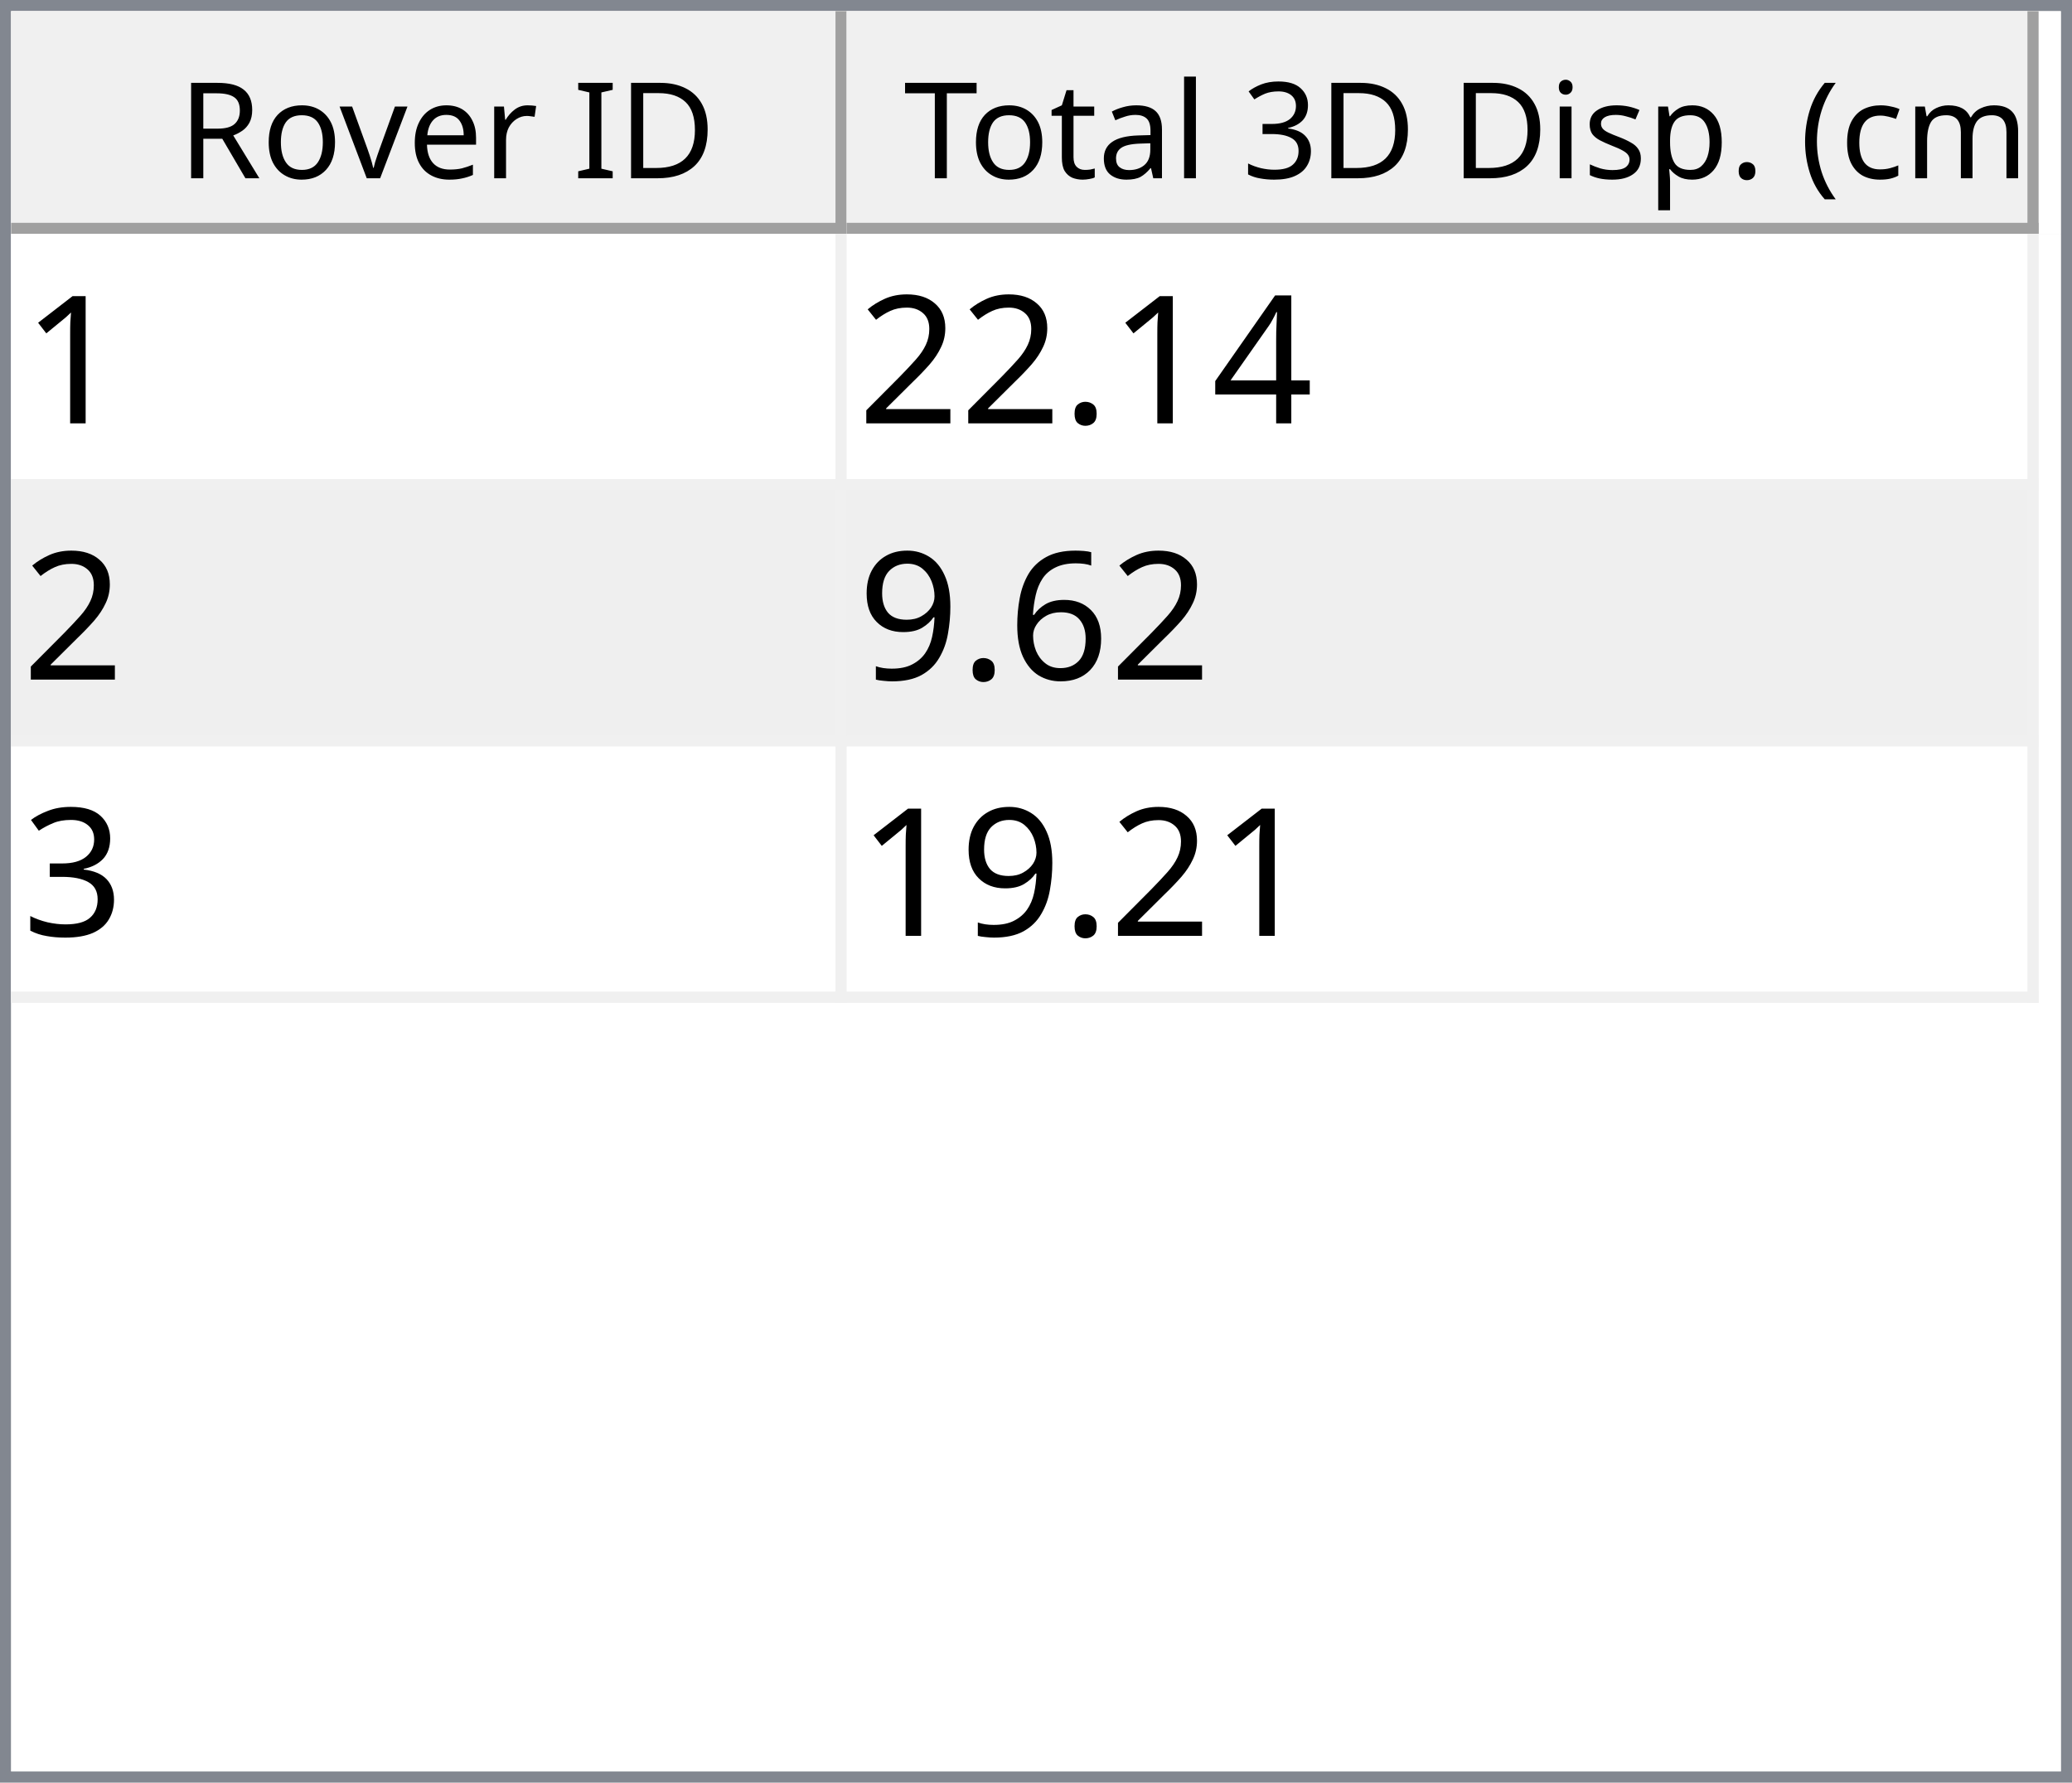
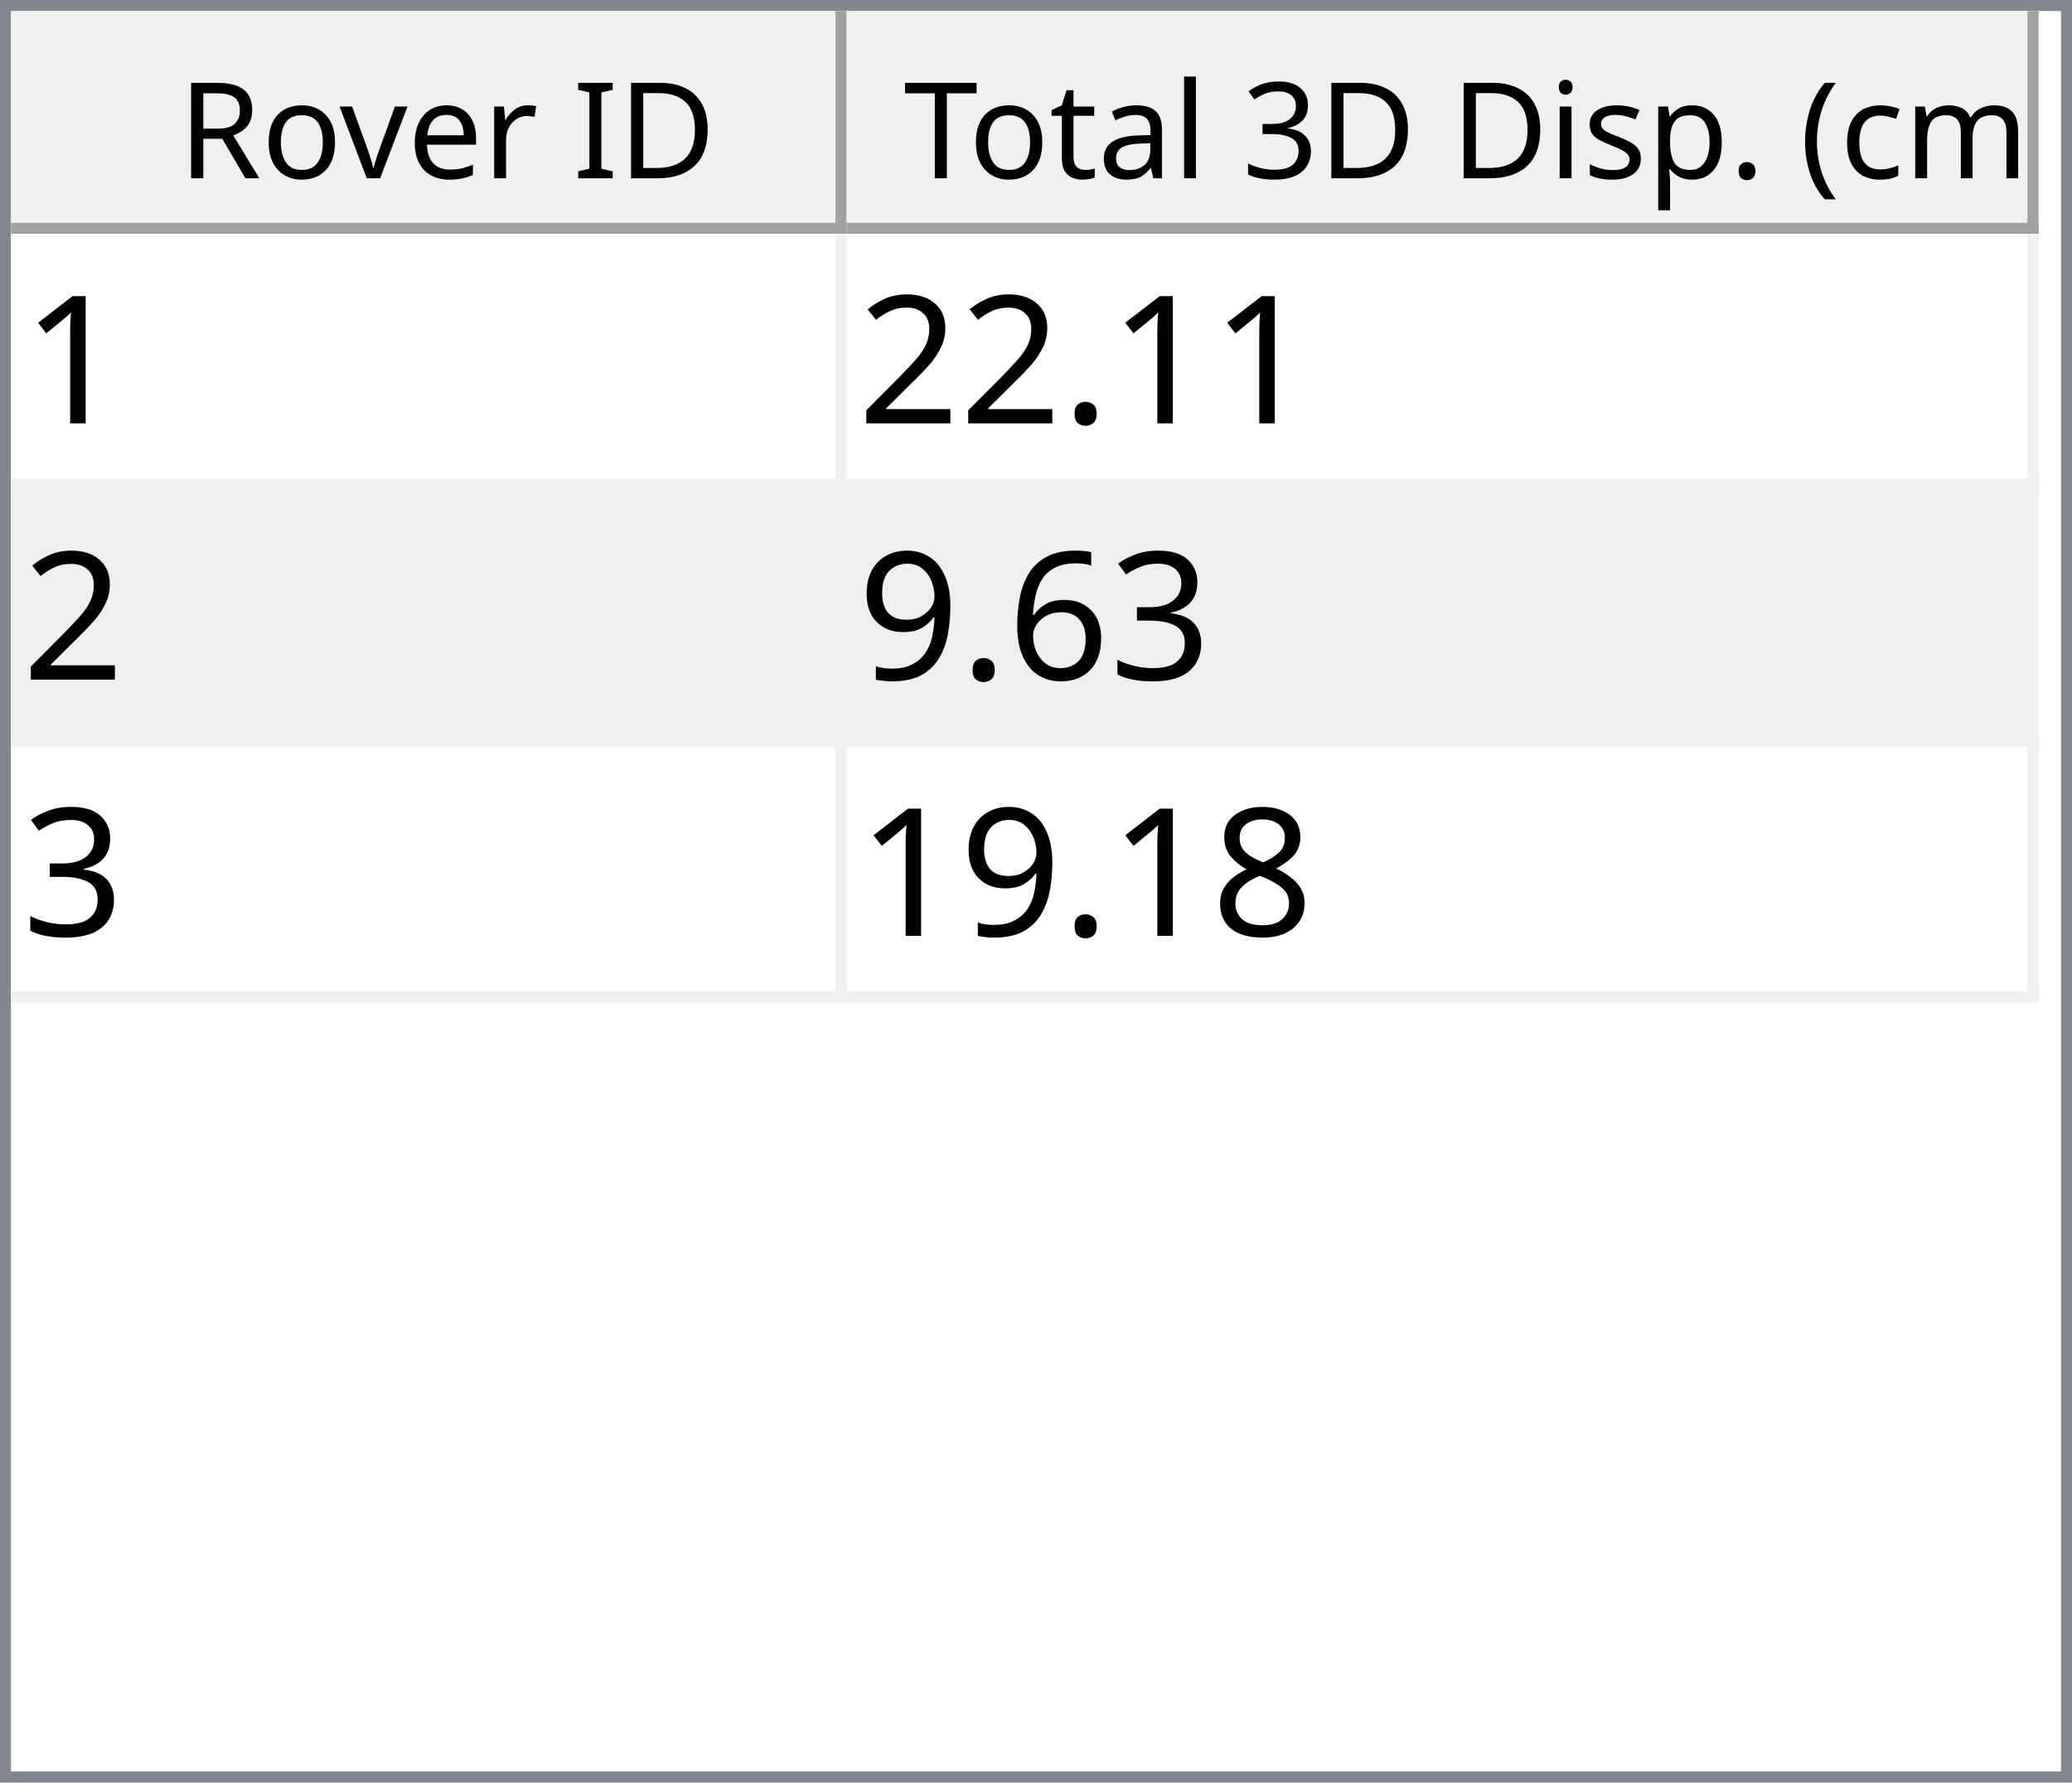
<svg xmlns="http://www.w3.org/2000/svg" style="fill-opacity:1; color-rendering:auto; color-interpolation:auto; text-rendering:auto; stroke:black; stroke-linecap:square; stroke-miterlimit:10; shape-rendering:auto; stroke-opacity:1; fill:black; stroke-dasharray:none; font-weight:normal; stroke-width:1; font-family:'Dialog'; font-style:normal; stroke-linejoin:miter; font-size:12px; stroke-dashoffset:0; image-rendering:auto;" width="186" height="160">
  <defs id="genericDefs" />
  <g>
    <defs id="defs1">
      <clipPath clipPathUnits="userSpaceOnUse" id="clipPath1">
        <path d="M0 0 L186 0 L186 160 L0 160 L0 0 Z" />
      </clipPath>
      <clipPath clipPathUnits="userSpaceOnUse" id="clipPath2">
        <path d="M0 0 L0 160 L186 160 L186 0 Z" />
      </clipPath>
      <clipPath clipPathUnits="userSpaceOnUse" id="clipPath3">
        <path d="M0 0 L0 20 L184 20 L184 0 Z" />
      </clipPath>
      <clipPath clipPathUnits="userSpaceOnUse" id="clipPath4">
        <path d="M0 0 L0 20 L75 20 L75 0 Z" />
      </clipPath>
      <clipPath clipPathUnits="userSpaceOnUse" id="clipPath5">
        <path d="M1 1 L1 19 L74 19 L74 1 Z" />
      </clipPath>
      <clipPath clipPathUnits="userSpaceOnUse" id="clipPath6">
        <path d="M0 0 L0 18 L73 18 L73 0 Z" />
      </clipPath>
      <clipPath clipPathUnits="userSpaceOnUse" id="clipPath7">
        <path d="M-0.5 -0.5 L-0.5 19.5 L74.5 19.5 L74.5 -0.5 Z" />
      </clipPath>
      <clipPath clipPathUnits="userSpaceOnUse" id="clipPath8">
        <path d="M0 0 L0 20 L107 20 L107 0 Z" />
      </clipPath>
      <clipPath clipPathUnits="userSpaceOnUse" id="clipPath9">
        <path d="M1 1 L1 19 L106 19 L106 1 Z" />
      </clipPath>
      <clipPath clipPathUnits="userSpaceOnUse" id="clipPath10">
        <path d="M0 0 L0 18 L105 18 L105 0 Z" />
      </clipPath>
      <clipPath clipPathUnits="userSpaceOnUse" id="clipPath11">
        <path d="M-0.5 -0.5 L-0.5 19.5 L106.5 19.5 L106.5 -0.5 Z" />
      </clipPath>
      <clipPath clipPathUnits="userSpaceOnUse" id="clipPath12">
        <path d="M0 0 L0 138 L184 138 L184 0 Z" />
      </clipPath>
      <clipPath clipPathUnits="userSpaceOnUse" id="clipPath13">
        <path d="M0 0 L0 69 L182 69 L182 0 Z" />
      </clipPath>
      <clipPath clipPathUnits="userSpaceOnUse" id="clipPath14">
        <path d="M-0.5 -0.5 L-0.5 68.5 L181.5 68.5 L181.5 -0.5 Z" />
      </clipPath>
      <clipPath clipPathUnits="userSpaceOnUse" id="clipPath15">
        <path d="M0 0 L0 22 L74 22 L74 0 Z" />
      </clipPath>
      <clipPath clipPathUnits="userSpaceOnUse" id="clipPath16">
        <path d="M0 0 L0 22 L106 22 L106 0 Z" />
      </clipPath>
      <font horiz-adv-x="64.551" id="font1">
        <font-face ascent="107.91" descent="25.098" units-per-em="100" style="font-style:normal; font-family:Segoe UI; font-weight:normal;" />
        <missing-glyph horiz-adv-x="64.551" d="M8.109 0 L8.109 68.266 L56.453 68.266 L56.453 0 L8.109 0 ZM15.328 7.234 L49.219 7.234 L49.219 61.031 L15.328 61.031 L15.328 7.234 Z" />
        <glyph unicode="D" horiz-adv-x="70.117" d="M9.188 0 L9.188 70.016 L28.516 70.016 Q65.531 70.016 65.531 35.891 Q65.531 19.672 55.25 9.836 Q44.969 0 27.734 0 L9.188 0 ZM17.391 62.594 L17.391 7.422 L27.828 7.422 Q41.609 7.422 49.273 14.797 Q56.938 22.172 56.938 35.688 Q56.938 62.594 28.328 62.594 L17.391 62.594 Z" />
        <glyph unicode="I" horiz-adv-x="26.611" d="M17.391 0 L9.188 0 L9.188 70.016 L17.391 70.016 L17.391 0 Z" />
        <glyph unicode=" " horiz-adv-x="27.393" d="" />
        <glyph unicode="r" horiz-adv-x="34.766" d="M34.188 41.891 Q32.078 43.5 28.125 43.5 Q23 43.5 19.555 38.672 Q16.109 33.844 16.109 25.484 L16.109 0 L8.109 0 L8.109 50 L16.109 50 L16.109 39.703 L16.312 39.703 Q18.016 44.969 21.531 47.922 Q25.047 50.875 29.391 50.875 Q32.516 50.875 34.188 50.203 L34.188 41.891 Z" />
        <glyph unicode="e" horiz-adv-x="52.295" d="M48.297 23 L12.984 23 Q13.188 14.656 17.484 10.109 Q21.781 5.562 29.297 5.562 Q37.75 5.562 44.828 11.141 L44.828 3.609 Q38.234 -1.172 27.391 -1.172 Q16.797 -1.172 10.742 5.641 Q4.688 12.453 4.688 24.812 Q4.688 36.469 11.305 43.82 Q17.922 51.172 27.734 51.172 Q37.547 51.172 42.922 44.828 Q48.297 38.484 48.297 27.203 L48.297 23 ZM40.094 29.781 Q40.047 36.719 36.75 40.578 Q33.453 44.438 27.594 44.438 Q21.922 44.438 17.969 40.383 Q14.016 36.328 13.094 29.781 L40.094 29.781 Z" />
        <glyph unicode="v" horiz-adv-x="47.9" d="M47.406 50 L27.484 0 L19.625 0 L0.688 50 L9.469 50 L22.172 13.672 Q23.578 9.672 23.922 6.688 L24.125 6.688 Q24.609 10.453 25.688 13.484 L38.969 50 L47.406 50 Z" />
        <glyph unicode="o" horiz-adv-x="58.594" d="M29 -1.172 Q17.922 -1.172 11.305 5.836 Q4.688 12.844 4.688 24.422 Q4.688 37.016 11.57 44.094 Q18.453 51.172 30.172 51.172 Q41.359 51.172 47.633 44.289 Q53.906 37.406 53.906 25.203 Q53.906 13.234 47.141 6.031 Q40.375 -1.172 29 -1.172 ZM29.594 44.438 Q21.875 44.438 17.383 39.188 Q12.891 33.938 12.891 24.703 Q12.891 15.828 17.43 10.695 Q21.969 5.562 29.594 5.562 Q37.359 5.562 41.531 10.594 Q45.703 15.625 45.703 24.906 Q45.703 34.281 41.531 39.359 Q37.359 44.438 29.594 44.438 Z" />
        <glyph unicode="R" horiz-adv-x="59.814" d="M59.375 0 L49.609 0 L37.891 19.625 Q36.281 22.359 34.766 24.289 Q33.25 26.219 31.664 27.438 Q30.078 28.656 28.25 29.219 Q26.422 29.781 24.125 29.781 L17.391 29.781 L17.391 0 L9.188 0 L9.188 70.016 L30.078 70.016 Q34.672 70.016 38.555 68.867 Q42.438 67.719 45.289 65.375 Q48.141 63.031 49.758 59.547 Q51.375 56.062 51.375 51.375 Q51.375 47.703 50.273 44.656 Q49.172 41.609 47.148 39.211 Q45.125 36.812 42.266 35.133 Q39.406 33.453 35.844 32.516 L35.844 32.328 Q37.594 31.547 38.891 30.547 Q40.188 29.547 41.359 28.18 Q42.531 26.812 43.68 25.078 Q44.828 23.344 46.234 21.047 L59.375 0 ZM17.391 62.594 L17.391 37.203 L28.516 37.203 Q31.594 37.203 34.203 38.133 Q36.812 39.062 38.719 40.797 Q40.625 42.531 41.703 45.047 Q42.781 47.562 42.781 50.688 Q42.781 56.297 39.141 59.445 Q35.5 62.594 28.609 62.594 L17.391 62.594 Z" />
        <glyph unicode=")" horiz-adv-x="30.176" d="M8.297 -15.922 L1.172 -15.922 Q16.406 2.344 16.406 26.812 Q16.406 51.469 1.078 70.016 L8.297 70.016 Q23.531 52.156 23.531 26.703 Q23.531 1.375 8.297 -15.922 Z" />
        <glyph unicode="m" horiz-adv-x="86.133" d="M79.109 0 L71.094 0 L71.094 28.719 Q71.094 37.016 68.531 40.727 Q65.969 44.438 59.906 44.438 Q54.781 44.438 51.195 39.75 Q47.609 35.062 47.609 28.516 L47.609 0 L39.594 0 L39.594 29.688 Q39.594 44.438 28.219 44.438 Q22.953 44.438 19.531 40.016 Q16.109 35.594 16.109 28.516 L16.109 0 L8.109 0 L8.109 50 L16.109 50 L16.109 42.094 L16.312 42.094 Q21.625 51.172 31.844 51.172 Q36.969 51.172 40.773 48.312 Q44.578 45.453 46 40.828 Q51.562 51.172 62.594 51.172 Q79.109 51.172 79.109 30.812 L79.109 0 Z" />
        <glyph unicode="c" horiz-adv-x="46.191" d="M42.188 2.297 Q36.422 -1.172 28.516 -1.172 Q17.828 -1.172 11.258 5.789 Q4.688 12.75 4.688 23.828 Q4.688 36.188 11.766 43.68 Q18.844 51.172 30.672 51.172 Q37.25 51.172 42.281 48.734 L42.281 40.531 Q36.719 44.438 30.375 44.438 Q22.703 44.438 17.797 38.945 Q12.891 33.453 12.891 24.516 Q12.891 15.719 17.508 10.641 Q22.125 5.562 29.891 5.562 Q36.422 5.562 42.188 9.906 L42.188 2.297 Z" />
        <glyph unicode="(" horiz-adv-x="30.176" d="M29.109 -15.922 L21.969 -15.922 Q6.844 1.375 6.844 26.703 Q6.844 52.156 21.969 70.016 L29.203 70.016 Q13.875 51.469 13.875 26.812 Q13.875 2.344 29.109 -15.922 Z" />
        <glyph unicode="." horiz-adv-x="21.68" d="M10.891 -1.078 Q8.641 -1.078 7.055 0.539 Q5.469 2.156 5.469 4.391 Q5.469 6.641 7.055 8.273 Q8.641 9.906 10.891 9.906 Q13.188 9.906 14.797 8.273 Q16.406 6.641 16.406 4.391 Q16.406 2.156 14.797 0.539 Q13.188 -1.078 10.891 -1.078 Z" />
        <glyph unicode="p" horiz-adv-x="58.789" d="M16.312 7.234 L16.109 7.234 L16.109 -23 L8.109 -23 L8.109 50 L16.109 50 L16.109 41.219 L16.312 41.219 Q22.219 51.172 33.594 51.172 Q43.266 51.172 48.688 44.461 Q54.109 37.75 54.109 26.469 Q54.109 13.922 48 6.375 Q41.891 -1.172 31.297 -1.172 Q21.578 -1.172 16.312 7.234 ZM16.109 27.391 L16.109 20.406 Q16.109 14.203 20.141 9.883 Q24.172 5.562 30.375 5.562 Q37.641 5.562 41.773 11.133 Q45.906 16.703 45.906 26.609 Q45.906 34.969 42.047 39.703 Q38.188 44.438 31.594 44.438 Q24.609 44.438 20.359 39.578 Q16.109 34.719 16.109 27.391 Z" />
        <glyph unicode="s" horiz-adv-x="42.432" d="M5.078 1.812 L5.078 10.406 Q11.625 5.562 19.484 5.562 Q30.031 5.562 30.031 12.594 Q30.031 14.594 29.125 15.992 Q28.219 17.391 26.68 18.461 Q25.141 19.531 23.07 20.383 Q21 21.234 18.609 22.172 Q15.281 23.484 12.766 24.828 Q10.25 26.172 8.57 27.859 Q6.891 29.547 6.031 31.695 Q5.172 33.844 5.172 36.719 Q5.172 40.234 6.789 42.945 Q8.406 45.656 11.086 47.484 Q13.766 49.312 17.211 50.242 Q20.656 51.172 24.312 51.172 Q30.812 51.172 35.938 48.922 L35.938 40.828 Q30.422 44.438 23.25 44.438 Q21 44.438 19.195 43.922 Q17.391 43.406 16.094 42.477 Q14.797 41.547 14.086 40.258 Q13.375 38.969 13.375 37.406 Q13.375 35.453 14.086 34.133 Q14.797 32.812 16.164 31.789 Q17.531 30.766 19.484 29.938 Q21.438 29.109 23.922 28.125 Q27.25 26.859 29.883 25.516 Q32.516 24.172 34.375 22.484 Q36.234 20.797 37.234 18.602 Q38.234 16.406 38.234 13.375 Q38.234 9.672 36.602 6.938 Q34.969 4.203 32.234 2.398 Q29.5 0.594 25.93 -0.289 Q22.359 -1.172 18.453 -1.172 Q10.75 -1.172 5.078 1.812 Z" />
        <glyph unicode="i" horiz-adv-x="24.219" d="M12.203 62.703 Q10.062 62.703 8.547 64.164 Q7.031 65.625 7.031 67.875 Q7.031 70.125 8.547 71.609 Q10.062 73.094 12.203 73.094 Q14.406 73.094 15.945 71.609 Q17.484 70.125 17.484 67.875 Q17.484 65.719 15.945 64.211 Q14.406 62.703 12.203 62.703 ZM16.109 0 L8.109 0 L8.109 50 L16.109 50 L16.109 0 Z" />
        <glyph unicode="3" horiz-adv-x="53.906" d="M46.531 19.828 Q46.531 15.094 44.75 11.211 Q42.969 7.328 39.719 4.57 Q36.469 1.812 31.93 0.297 Q27.391 -1.219 21.922 -1.219 Q11.922 -1.219 6 2.594 L6 11.188 Q13.094 5.609 22.219 5.609 Q25.875 5.609 28.828 6.539 Q31.781 7.469 33.906 9.227 Q36.031 10.984 37.18 13.477 Q38.328 15.969 38.328 19.094 Q38.328 32.812 18.797 32.812 L12.984 32.812 L12.984 39.594 L18.5 39.594 Q35.797 39.594 35.797 52.484 Q35.797 64.406 22.609 64.406 Q15.188 64.406 8.688 59.422 L8.688 67.188 Q15.375 71.188 24.609 71.188 Q29 71.188 32.57 69.969 Q36.141 68.75 38.68 66.555 Q41.219 64.359 42.609 61.281 Q44 58.203 44 54.5 Q44 40.672 30.031 36.719 L30.031 36.531 Q33.594 36.141 36.625 34.797 Q39.656 33.453 41.852 31.305 Q44.047 29.156 45.289 26.25 Q46.531 23.344 46.531 19.828 Z" />
        <glyph unicode="l" horiz-adv-x="24.219" d="M16.109 0 L8.109 0 L8.109 74.031 L16.109 74.031 L16.109 0 Z" />
        <glyph unicode="a" horiz-adv-x="50.879" d="M43.891 0 L35.891 0 L35.891 7.812 L35.688 7.812 Q30.469 -1.172 20.312 -1.172 Q12.844 -1.172 8.617 2.781 Q4.391 6.734 4.391 13.281 Q4.391 27.297 20.906 29.594 L35.891 31.688 Q35.891 44.438 25.594 44.438 Q16.547 44.438 9.281 38.281 L9.281 46.484 Q16.656 51.172 26.266 51.172 Q43.891 51.172 43.891 32.516 L43.891 0 ZM35.891 25.297 L23.828 23.641 Q18.266 22.859 15.43 20.875 Q12.594 18.891 12.594 13.875 Q12.594 10.203 15.211 7.883 Q17.828 5.562 22.172 5.562 Q28.125 5.562 32.008 9.742 Q35.891 13.922 35.891 20.312 L35.891 25.297 Z" />
        <glyph unicode="t" horiz-adv-x="33.887" d="M31.297 0.484 Q28.469 -1.078 23.828 -1.078 Q10.688 -1.078 10.688 13.578 L10.688 43.172 L2.094 43.172 L2.094 50 L10.688 50 L10.688 62.203 L18.703 64.797 L18.703 50 L31.297 50 L31.297 43.172 L18.703 43.172 L18.703 14.984 Q18.703 9.969 20.414 7.82 Q22.125 5.672 26.078 5.672 Q29.109 5.672 31.297 7.328 L31.297 0.484 Z" />
        <glyph unicode="T" horiz-adv-x="52.393" d="M50.594 62.594 L30.375 62.594 L30.375 0 L22.172 0 L22.172 62.594 L2 62.594 L2 70.016 L50.594 70.016 L50.594 62.594 Z" />
      </font>
      <font horiz-adv-x="75.0" id="font2">
        <font-face ascent="100.537" descent="21.973" units-per-em="100" style="font-style:normal; font-family:sans-serif; font-weight:normal;" />
        <missing-glyph horiz-adv-x="75.0" d="M12.5 0 L12.5 62.5 L62.5 62.5 L62.5 0 L12.5 0 ZM14.062 1.562 L60.938 1.562 L60.938 60.938 L14.062 60.938 L14.062 1.562 Z" />
        <glyph unicode="1" horiz-adv-x="55.615" d="M37.25 0 L28.469 0 L28.469 56 Q25.297 52.984 20.141 49.953 Q14.984 46.922 10.891 45.406 L10.891 53.906 Q18.266 57.375 23.781 62.305 Q29.297 67.234 31.594 71.875 L37.25 71.875 L37.25 0 Z" />
-         <glyph unicode="4" horiz-adv-x="55.615" d="M32.328 0 L32.328 17.141 L1.266 17.141 L1.266 25.203 L33.938 71.578 L41.109 71.578 L41.109 25.203 L50.781 25.203 L50.781 17.141 L41.109 17.141 L41.109 0 L32.328 0 ZM32.328 25.203 L32.328 57.469 L9.906 25.203 L32.328 25.203 Z" />
        <glyph unicode="." horiz-adv-x="27.783" d="M9.078 0 L9.078 10.016 L19.094 10.016 L19.094 0 L9.078 0 Z" />
        <glyph unicode="2" horiz-adv-x="55.615" d="M50.344 8.453 L50.344 0 L3.031 0 Q2.938 3.172 4.047 6.109 Q5.859 10.938 9.836 15.625 Q13.812 20.312 21.344 26.469 Q33.016 36.031 37.117 41.625 Q41.219 47.219 41.219 52.203 Q41.219 57.422 37.477 61.008 Q33.734 64.594 27.734 64.594 Q21.391 64.594 17.578 60.789 Q13.766 56.984 13.719 50.25 L4.688 51.172 Q5.609 61.281 11.664 66.578 Q17.719 71.875 27.938 71.875 Q38.234 71.875 44.242 66.164 Q50.25 60.453 50.25 52 Q50.25 47.703 48.492 43.555 Q46.734 39.406 42.656 34.812 Q38.578 30.219 29.109 22.219 Q21.188 15.578 18.945 13.211 Q16.703 10.844 15.234 8.453 L50.344 8.453 Z" />
+         <glyph unicode="3" horiz-adv-x="55.615" d="M4.203 18.891 L12.984 20.062 Q14.5 12.594 18.141 9.297 Q21.781 6 27 6 Q33.203 6 37.477 10.297 Q41.75 14.594 41.75 20.953 Q41.75 27 37.797 30.93 Q33.844 34.859 27.734 34.859 Q25.25 34.859 21.531 33.891 L22.516 41.609 Q23.391 41.5 23.922 41.5 Q29.547 41.5 34.039 44.43 Q38.531 47.359 38.531 53.469 Q38.531 58.297 35.258 61.477 Q31.984 64.656 26.812 64.656 Q21.688 64.656 18.266 61.43 Q14.844 58.203 13.875 51.766 L5.078 53.328 Q6.688 62.156 12.398 67.016 Q18.109 71.875 26.609 71.875 Q32.469 71.875 37.398 69.359 Q42.328 66.844 44.945 62.5 Q47.562 58.156 47.562 53.266 Q47.562 48.641 45.07 44.828 Q42.578 41.016 37.703 38.766 Q44.047 37.312 47.562 32.695 Q51.078 28.078 51.078 21.141 Q51.078 11.766 44.242 5.25 Q37.406 -1.266 26.953 -1.266 Q17.531 -1.266 11.305 4.352 Q5.078 9.969 4.203 18.891 Z" />
        <glyph unicode="6" horiz-adv-x="55.615" d="M49.75 54.047 L41.016 53.375 Q39.844 58.547 37.703 60.891 Q34.125 64.656 28.906 64.656 Q24.703 64.656 21.531 62.312 Q17.391 59.281 14.992 53.469 Q12.594 47.656 12.5 36.922 Q15.672 41.75 20.266 44.094 Q24.859 46.438 29.891 46.438 Q38.672 46.438 44.852 39.969 Q51.031 33.5 51.031 23.25 Q51.031 16.5 48.125 10.719 Q45.219 4.938 40.141 1.859 Q35.062 -1.219 28.609 -1.219 Q17.625 -1.219 10.695 6.859 Q3.766 14.938 3.766 33.5 Q3.766 54.25 11.422 63.672 Q18.109 71.875 29.438 71.875 Q37.891 71.875 43.289 67.141 Q48.688 62.406 49.75 54.047 ZM13.875 23.188 Q13.875 18.656 15.797 14.508 Q17.719 10.359 21.188 8.18 Q24.656 6 28.469 6 Q34.031 6 38.039 10.492 Q42.047 14.984 42.047 22.703 Q42.047 30.125 38.086 34.398 Q34.125 38.672 28.125 38.672 Q22.172 38.672 18.023 34.398 Q13.875 30.125 13.875 23.188 Z" />
        <glyph unicode="9" horiz-adv-x="55.615" d="M5.469 16.547 L13.922 17.328 Q14.984 11.375 18.016 8.688 Q21.047 6 25.781 6 Q29.828 6 32.883 7.859 Q35.938 9.719 37.891 12.82 Q39.844 15.922 41.164 21.195 Q42.484 26.469 42.484 31.938 Q42.484 32.516 42.438 33.688 Q39.797 29.5 35.234 26.883 Q30.672 24.266 25.344 24.266 Q16.453 24.266 10.305 30.711 Q4.156 37.156 4.156 47.703 Q4.156 58.594 10.578 65.234 Q17 71.875 26.656 71.875 Q33.641 71.875 39.43 68.117 Q45.219 64.359 48.219 57.398 Q51.219 50.438 51.219 37.25 Q51.219 23.531 48.242 15.406 Q45.266 7.281 39.383 3.031 Q33.5 -1.219 25.594 -1.219 Q17.188 -1.219 11.867 3.445 Q6.547 8.109 5.469 16.547 ZM41.453 48.141 Q41.453 55.719 37.43 60.156 Q33.406 64.594 27.734 64.594 Q21.875 64.594 17.531 59.812 Q13.188 55.031 13.188 47.406 Q13.188 40.578 17.312 36.305 Q21.438 32.031 27.484 32.031 Q33.594 32.031 37.523 36.305 Q41.453 40.578 41.453 48.141 Z" />
-         <glyph unicode="3" horiz-adv-x="55.615" d="M4.203 18.891 L12.984 20.062 Q14.5 12.594 18.141 9.297 Q21.781 6 27 6 Q33.203 6 37.477 10.297 Q41.75 14.594 41.75 20.953 Q41.75 27 37.797 30.93 Q33.844 34.859 27.734 34.859 Q25.25 34.859 21.531 33.891 L22.516 41.609 Q23.391 41.5 23.922 41.5 Q29.547 41.5 34.039 44.43 Q38.531 47.359 38.531 53.469 Q38.531 58.297 35.258 61.477 Q31.984 64.656 26.812 64.656 Q21.688 64.656 18.266 61.43 Q14.844 58.203 13.875 51.766 L5.078 53.328 Q6.688 62.156 12.398 67.016 Q18.109 71.875 26.609 71.875 Q32.469 71.875 37.398 69.359 Q42.328 66.844 44.945 62.5 Q47.562 58.156 47.562 53.266 Q47.562 48.641 45.07 44.828 Q42.578 41.016 37.703 38.766 Q44.047 37.312 47.562 32.695 Q51.078 28.078 51.078 21.141 Q51.078 11.766 44.242 5.25 Q37.406 -1.266 26.953 -1.266 Q17.531 -1.266 11.305 4.352 Q5.078 9.969 4.203 18.891 Z" />
+         <glyph unicode="8" horiz-adv-x="55.615" d="M17.672 38.812 Q12.203 40.828 9.57 44.539 Q6.938 48.25 6.938 53.422 Q6.938 61.234 12.555 66.555 Q18.172 71.875 27.484 71.875 Q36.859 71.875 42.578 66.43 Q48.297 60.984 48.297 53.172 Q48.297 48.188 45.68 44.508 Q43.062 40.828 37.75 38.812 Q44.344 36.672 47.781 31.883 Q51.219 27.094 51.219 20.453 Q51.219 11.281 44.727 5.031 Q38.234 -1.219 27.641 -1.219 Q17.047 -1.219 10.547 5.055 Q4.047 11.328 4.047 20.703 Q4.047 27.688 7.594 32.398 Q11.141 37.109 17.672 38.812 ZM15.922 53.719 Q15.922 48.641 19.195 45.414 Q22.469 42.188 27.688 42.188 Q32.766 42.188 36.016 45.383 Q39.266 48.578 39.266 53.219 Q39.266 58.062 35.914 61.359 Q32.562 64.656 27.594 64.656 Q22.562 64.656 19.242 61.43 Q15.922 58.203 15.922 53.719 ZM13.094 20.656 Q13.094 16.891 14.875 13.375 Q16.656 9.859 20.172 7.93 Q23.688 6 27.734 6 Q34.031 6 38.133 10.055 Q42.234 14.109 42.234 20.359 Q42.234 26.703 38.016 30.859 Q33.797 35.016 27.438 35.016 Q21.234 35.016 17.164 30.914 Q13.094 26.812 13.094 20.656 Z" />
      </font>
    </defs>
    <g style="fill:white; stroke:white;">
      <rect x="0" y="0" width="186" style="clip-path:url(#clipPath1); stroke:none;" height="160" />
    </g>
    <g style="fill:white; text-rendering:optimizeSpeed; color-rendering:optimizeSpeed; image-rendering:optimizeSpeed; shape-rendering:crispEdges; stroke:white; color-interpolation:sRGB;">
      <rect x="0" width="186" height="160" y="0" style="stroke:none;" />
      <path style="stroke:none;" d="M0 160 L186 160 L186 0 L0 0 Z" />
    </g>
    <g style="fill:rgb(240,240,240); font-family:'Segoe UI'; stroke:rgb(240,240,240);">
      <rect x="0" y="0" width="186" style="clip-path:url(#clipPath2); stroke:none;" height="160" />
    </g>
    <g style="fill:rgb(130,135,144); font-family:'Segoe UI'; stroke:rgb(130,135,144);">
      <path d="M0 0 L186 0 L186 160 L0 160 L0 0 ZM1 1 L185 1 L185 159 L1 159 L1 1 Z" style="fill-rule:evenodd; clip-path:url(#clipPath2); stroke:none;" />
    </g>
    <g style="fill:white; font-family:'Segoe UI'; stroke:white;" transform="translate(1,1)">
      <rect x="0" y="0" width="184" style="clip-path:url(#clipPath3); stroke:none;" height="20" />
    </g>
    <g style="fill:rgb(240,240,240); font-family:'Segoe UI'; stroke:rgb(240,240,240);" transform="translate(1,1)">
      <rect x="0" y="0" width="75" style="clip-path:url(#clipPath4); stroke:none;" height="20" />
    </g>
    <g style="font-family:'Segoe UI';" transform="translate(2,2)">
      <text x="14" xml:space="preserve" y="14" style="clip-path:url(#clipPath6); stroke:none;">Rover ID</text>
    </g>
    <g style="fill:rgb(160,160,160); font-family:'Segoe UI'; stroke:rgb(160,160,160); stroke-linejoin:bevel;" transform="translate(1.5,1.5)">
      <line x1="74" x2="74" y1="0" style="fill:none; clip-path:url(#clipPath7);" y2="19" />
    </g>
    <g style="fill:rgb(160,160,160); font-family:'Segoe UI'; stroke:rgb(160,160,160); stroke-linejoin:bevel;" transform="matrix(1,0,0,1,1,1) translate(0.5,0.5)">
      <line x1="0" x2="74" y1="19" style="fill:none; clip-path:url(#clipPath7);" y2="19" />
    </g>
    <g style="fill:rgb(240,240,240); font-family:'Segoe UI'; stroke:rgb(240,240,240);" transform="translate(76,1)">
      <rect x="0" y="0" width="107" style="clip-path:url(#clipPath8); stroke:none;" height="20" />
    </g>
    <g style="font-family:'Segoe UI';" transform="translate(77,2)">
      <text x="1" xml:space="preserve" y="14" style="clip-path:url(#clipPath10); stroke:none;"> Total 3D Disp. (cm)</text>
    </g>
    <g style="fill:rgb(160,160,160); font-family:'Segoe UI'; stroke:rgb(160,160,160); stroke-linejoin:bevel;" transform="translate(76.5,1.5)">
      <line x1="106" x2="106" y1="0" style="fill:none; clip-path:url(#clipPath11);" y2="19" />
    </g>
    <g style="fill:rgb(160,160,160); font-family:'Segoe UI'; stroke:rgb(160,160,160); stroke-linejoin:bevel;" transform="matrix(1,0,0,1,76,1) translate(0.5,0.5)">
      <line x1="0" x2="106" y1="19" style="fill:none; clip-path:url(#clipPath11);" y2="19" />
    </g>
    <g style="fill:white; font-family:'Segoe UI'; stroke:white;" transform="translate(1,21)">
      <rect x="0" y="0" width="184" style="clip-path:url(#clipPath12); stroke:none;" height="138" />
    </g>
    <g style="fill:rgb(240,240,240); font-size:16px; font-family:sans-serif; stroke:rgb(240,240,240);" transform="translate(1,21)">
      <rect x="0" y="0" width="182" style="clip-path:url(#clipPath13); stroke:none;" height="69" />
      <line transform="translate(0.5,0.5)" x1="0" x2="181" y1="22" style="clip-path:url(#clipPath14); fill:none; stroke-linejoin:bevel;" y2="22" />
    </g>
    <g transform="matrix(1,0,0,1,1,21) translate(0.5,0.5)" style="fill:rgb(240,240,240); font-size:16px; font-family:sans-serif; stroke:rgb(240,240,240); stroke-linejoin:bevel;">
      <line x1="0" x2="181" y1="45" style="fill:none; clip-path:url(#clipPath14);" y2="45" />
    </g>
    <g transform="matrix(1,0,0,1,1,21) translate(0.5,0.5)" style="fill:rgb(240,240,240); font-size:16px; font-family:sans-serif; stroke:rgb(240,240,240); stroke-linejoin:bevel;">
      <line x1="0" x2="181" y1="68" style="fill:none; clip-path:url(#clipPath14);" y2="68" />
    </g>
    <g transform="matrix(1,0,0,1,1,21) translate(0.5,0.5)" style="fill:rgb(240,240,240); font-size:16px; font-family:sans-serif; stroke:rgb(240,240,240); stroke-linejoin:bevel;">
      <line x1="74" x2="74" y1="0" style="fill:none; clip-path:url(#clipPath14);" y2="68" />
    </g>
    <g transform="matrix(1,0,0,1,1,21) translate(0.5,0.5)" style="fill:rgb(240,240,240); font-size:16px; font-family:sans-serif; stroke:rgb(240,240,240); stroke-linejoin:bevel;">
      <line x1="181" x2="181" y1="0" style="fill:none; clip-path:url(#clipPath14);" y2="68" />
    </g>
    <g style="fill:white; font-size:16px; font-family:sans-serif; stroke:white;" transform="matrix(1,0,0,1,1,21)">
      <rect x="0" y="0" width="74" style="clip-path:url(#clipPath15); stroke:none;" height="22" />
      <text x="1" y="17" style="fill:black; clip-path:url(#clipPath15); stroke:none;" xml:space="preserve">1</text>
    </g>
    <g style="fill:white; font-size:16px; font-family:sans-serif; stroke:white;" transform="matrix(1,0,0,1,1,21) translate(75,0)">
      <rect x="0" y="0" width="106" style="clip-path:url(#clipPath16); stroke:none;" height="22" />
-       <text x="1" y="17" style="fill:black; clip-path:url(#clipPath16); stroke:none;" xml:space="preserve">22.14</text>
+       <text x="1" y="17" style="fill:black; clip-path:url(#clipPath16); stroke:none;" xml:space="preserve">22.11</text>
    </g>
    <g style="fill:rgb(239,239,239); font-size:16px; font-family:sans-serif; stroke:rgb(239,239,239);" transform="matrix(1,0,0,1,1,21) translate(0,23)">
      <rect x="0" y="0" width="74" style="clip-path:url(#clipPath15); stroke:none;" height="22" />
      <text x="1" y="17" style="fill:black; clip-path:url(#clipPath15); stroke:none;" xml:space="preserve">2</text>
    </g>
    <g style="fill:rgb(239,239,239); font-size:16px; font-family:sans-serif; stroke:rgb(239,239,239);" transform="matrix(1,0,0,1,1,21) translate(75,23)">
      <rect x="0" y="0" width="106" style="clip-path:url(#clipPath16); stroke:none;" height="22" />
-       <text x="1" y="17" style="fill:black; clip-path:url(#clipPath16); stroke:none;" xml:space="preserve">9.62</text>
+       <text x="1" y="17" style="fill:black; clip-path:url(#clipPath16); stroke:none;" xml:space="preserve">9.63</text>
    </g>
    <g style="fill:white; font-size:16px; font-family:sans-serif; stroke:white;" transform="matrix(1,0,0,1,1,21) translate(0,46)">
      <rect x="0" y="0" width="74" style="clip-path:url(#clipPath15); stroke:none;" height="22" />
      <text x="1" y="17" style="fill:black; clip-path:url(#clipPath15); stroke:none;" xml:space="preserve">3</text>
    </g>
    <g style="fill:white; font-size:16px; font-family:sans-serif; stroke:white;" transform="matrix(1,0,0,1,1,21) translate(75,46)">
      <rect x="0" y="0" width="106" style="clip-path:url(#clipPath16); stroke:none;" height="22" />
-       <text x="1" y="17" style="fill:black; clip-path:url(#clipPath16); stroke:none;" xml:space="preserve">19.21</text>
+       <text x="1" y="17" style="fill:black; clip-path:url(#clipPath16); stroke:none;" xml:space="preserve">19.18</text>
    </g>
  </g>
</svg>
